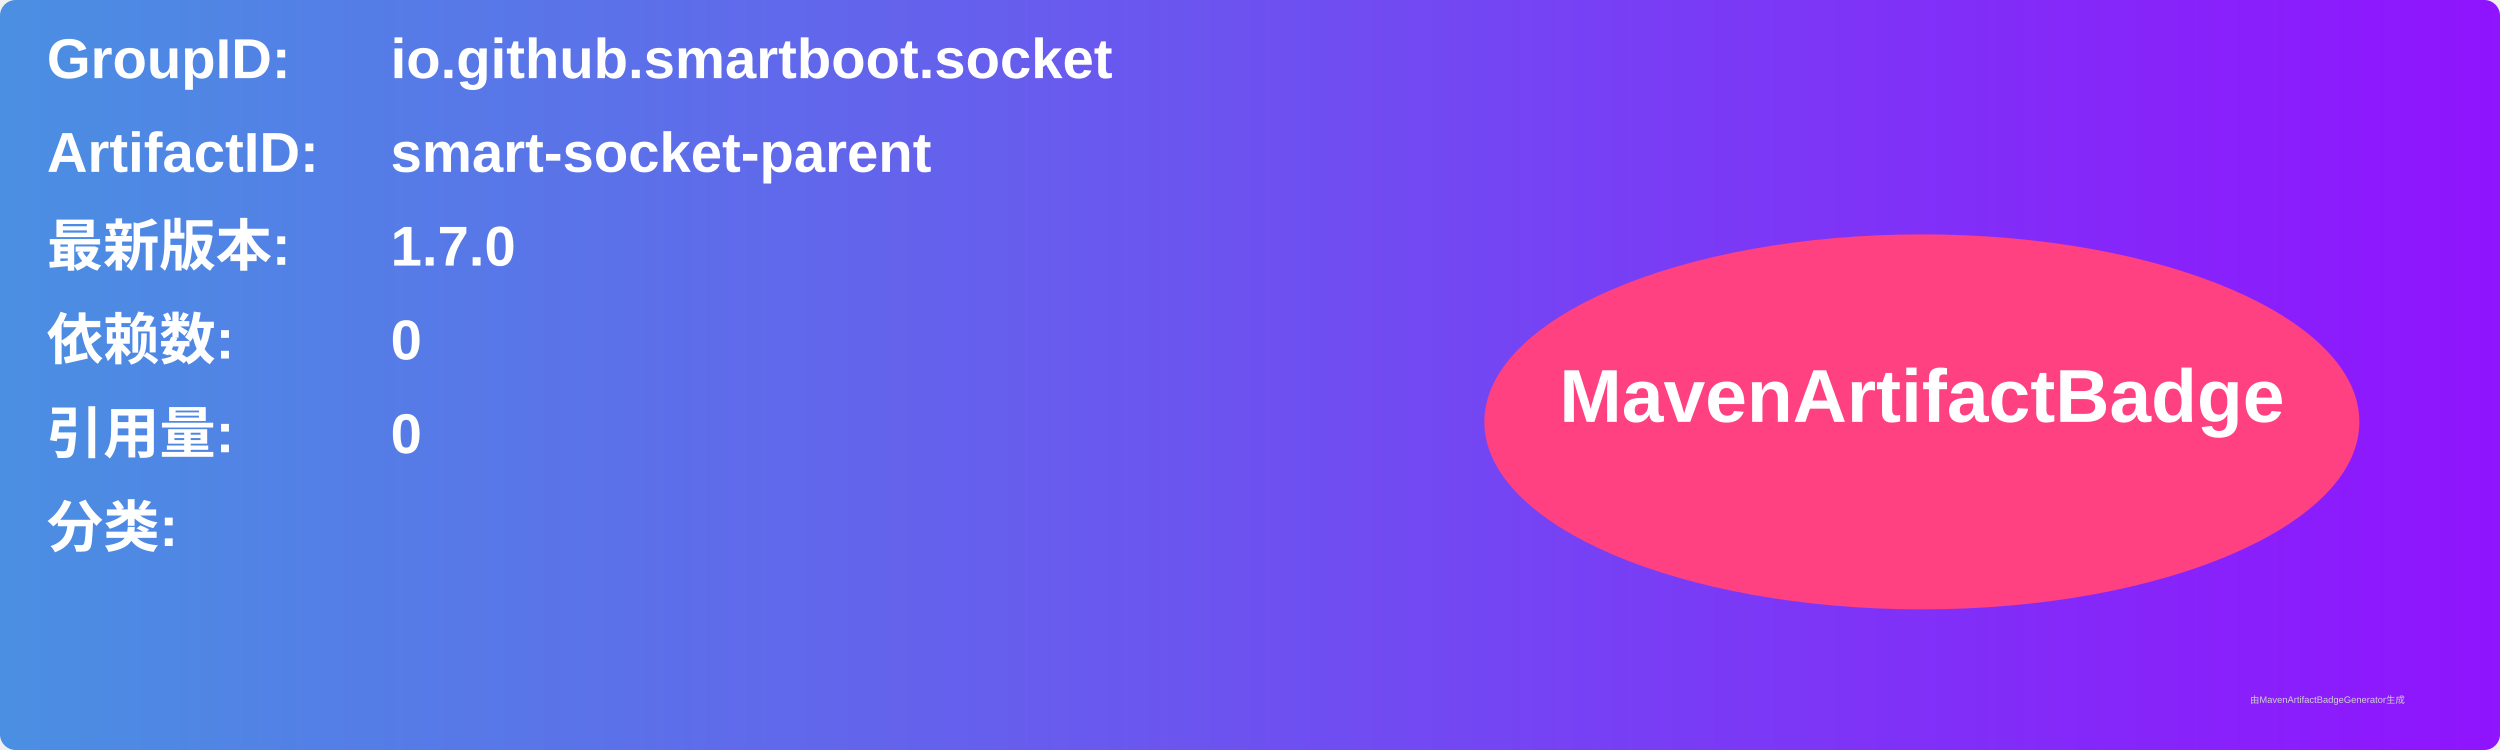
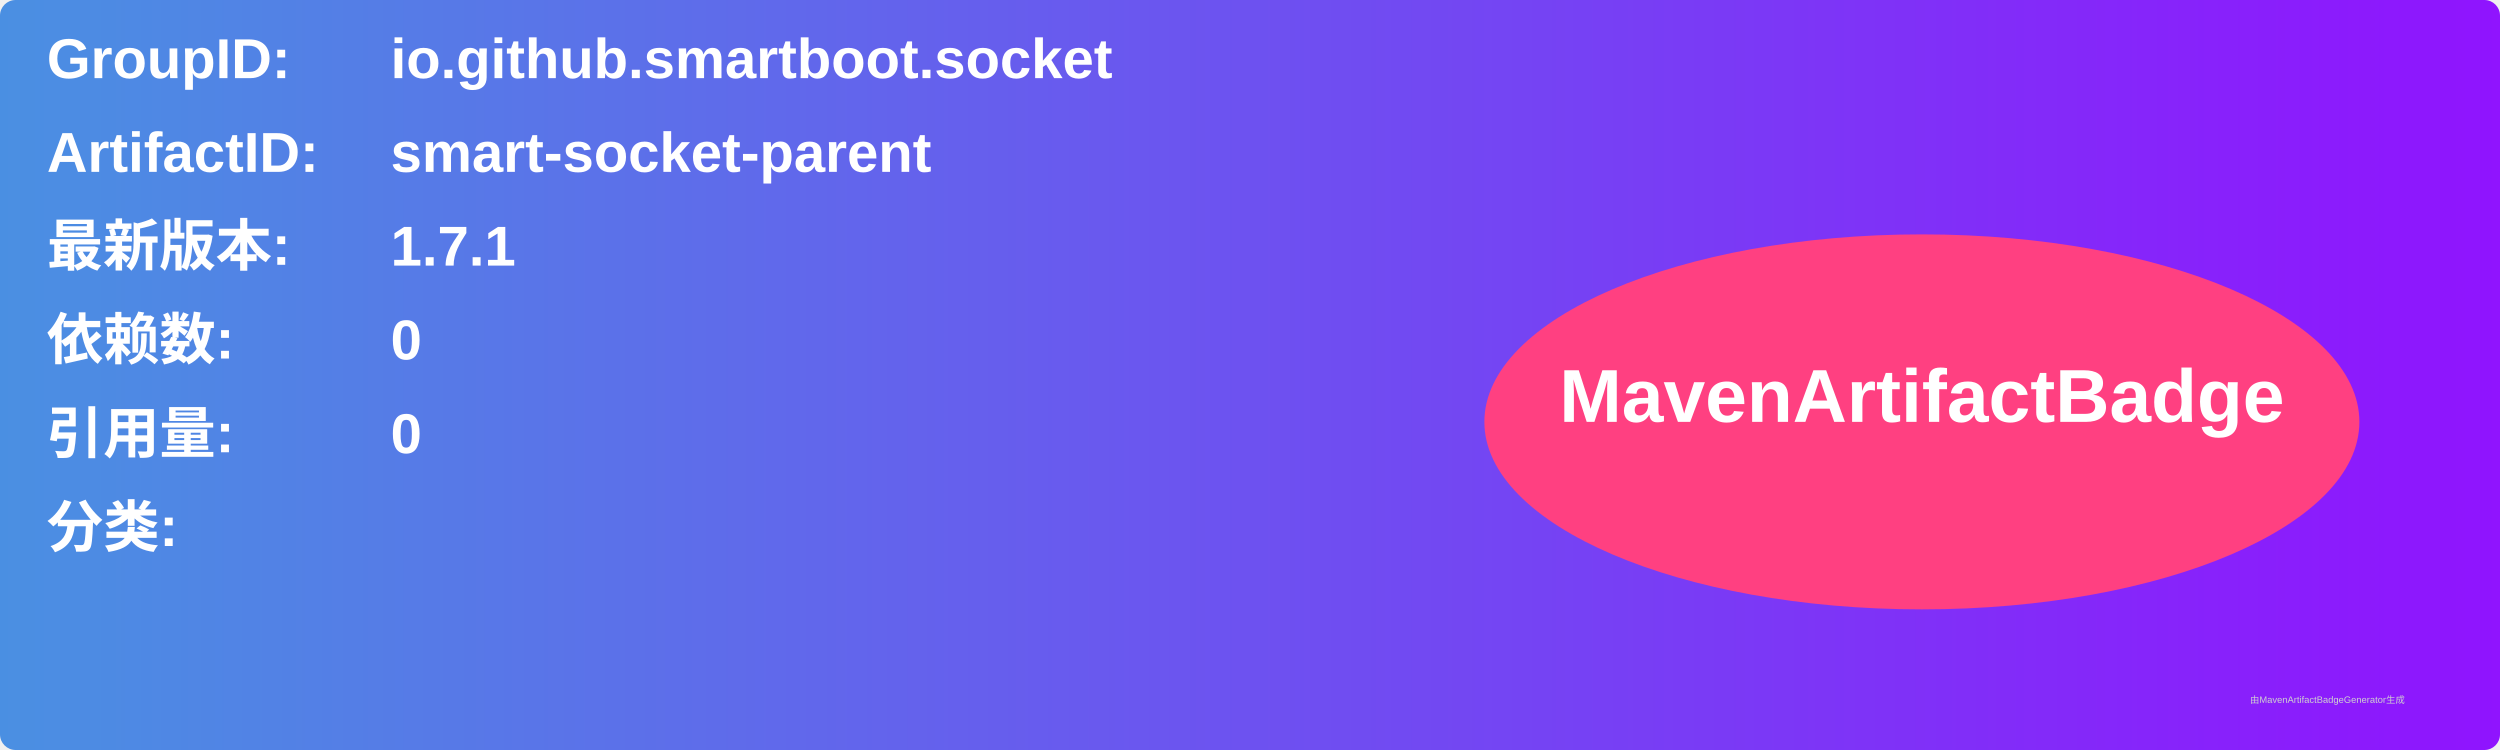
<svg xmlns="http://www.w3.org/2000/svg" width="800" height="240" viewBox="0 0 800 240">
  <linearGradient id="grad" x1="0%" y1="0%" x2="100%" y2="0%">
    <stop offset="0%" stop-color="#4a90e2" />
    <stop offset="100%" stop-color="#9013fe" />
  </linearGradient>
  <rect width="100%" height="100%" rx="5" ry="5" fill="url(#grad)" />
  <g transform="translate(15, 15)">
    <text x="0" y="10" font-family="Arial" font-size="18" fill="white" font-weight="bold" width="260">GroupID:</text>
    <text x="110" y="10" font-family="Arial" font-size="18" fill="white" font-weight="bold" width="460">io.github.smartboot.socket</text>
    <text x="0" y="40" font-family="Arial" font-size="18" fill="white" font-weight="bold" width="260">ArtifactID:</text>
    <text x="110" y="40" font-family="Arial" font-size="18" fill="white" font-weight="bold" width="460">smart-socket-parent</text>
    <text x="0" y="70" font-family="Arial" font-size="18" fill="white" font-weight="bold">最新版本:</text>
    <text x="110" y="70" font-family="Arial" font-size="18" fill="white" font-weight="bold">
-       <tspan font-weight="bold">1.7.0</tspan>
+       <tspan font-weight="bold">1.7.1</tspan>
    </text>
    <text x="0" y="100" font-family="Arial" font-size="18" fill="white" font-weight="bold">依赖数: </text>
    <text x="110" y="100" font-family="Arial" font-size="18" fill="white">
      <tspan font-weight="bold">0</tspan>
    </text>
    <text x="0" y="130" font-family="Arial" font-size="18" fill="white" font-weight="bold">引用量: </text>
    <text x="110" y="130" font-family="Arial" font-size="18" fill="white">
      <tspan font-weight="bold">0</tspan>
    </text>
    <text x="0" y="160" font-family="Arial" font-size="18" fill="white" font-weight="bold">分类:</text>
    <text x="10" y="190" font-family="Arial" font-size="10" fill="white">
      <tspan font-weight="bold" />
    </text>
    <ellipse cx="600" cy="120" rx="140" ry="60" fill="#ff4081" />
    <text x="600" y="120" text-anchor="middle" font-family="Arial" font-size="24" fill="white" font-weight="bold">MavenArtifactBadge</text>
  </g>
  <text x="720" y="225" font-family="Arial" font-size="3" fill="#d0d0d0">由MavenArtifactBadgeGenerator生成</text>
</svg>
